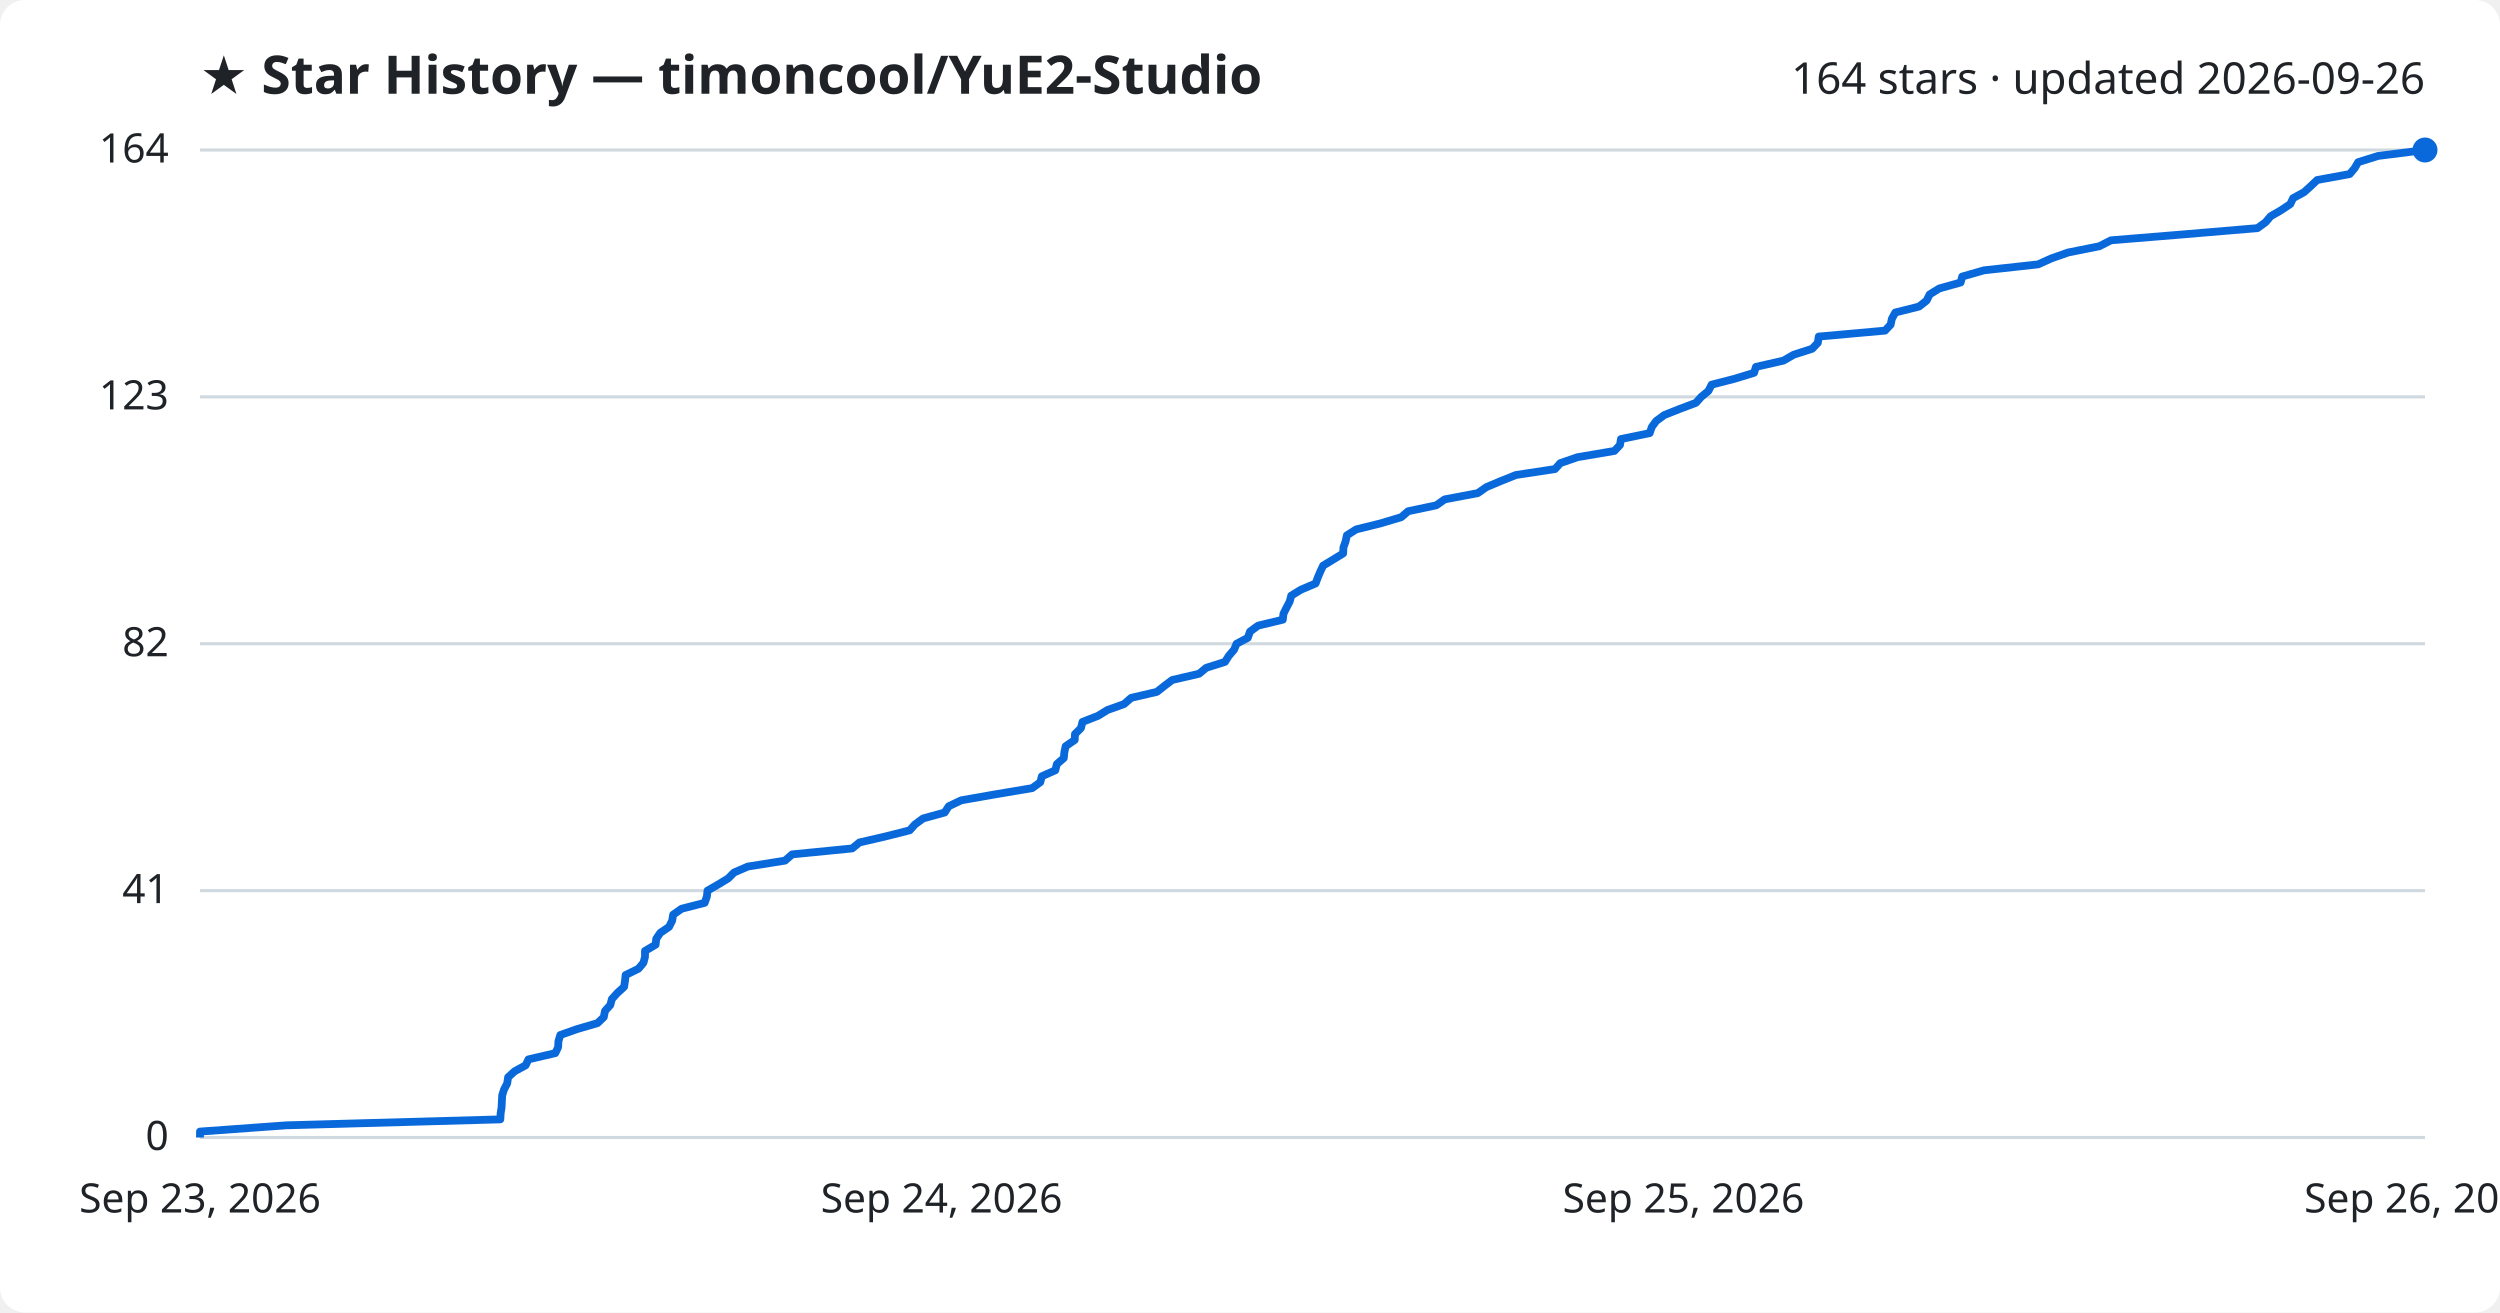
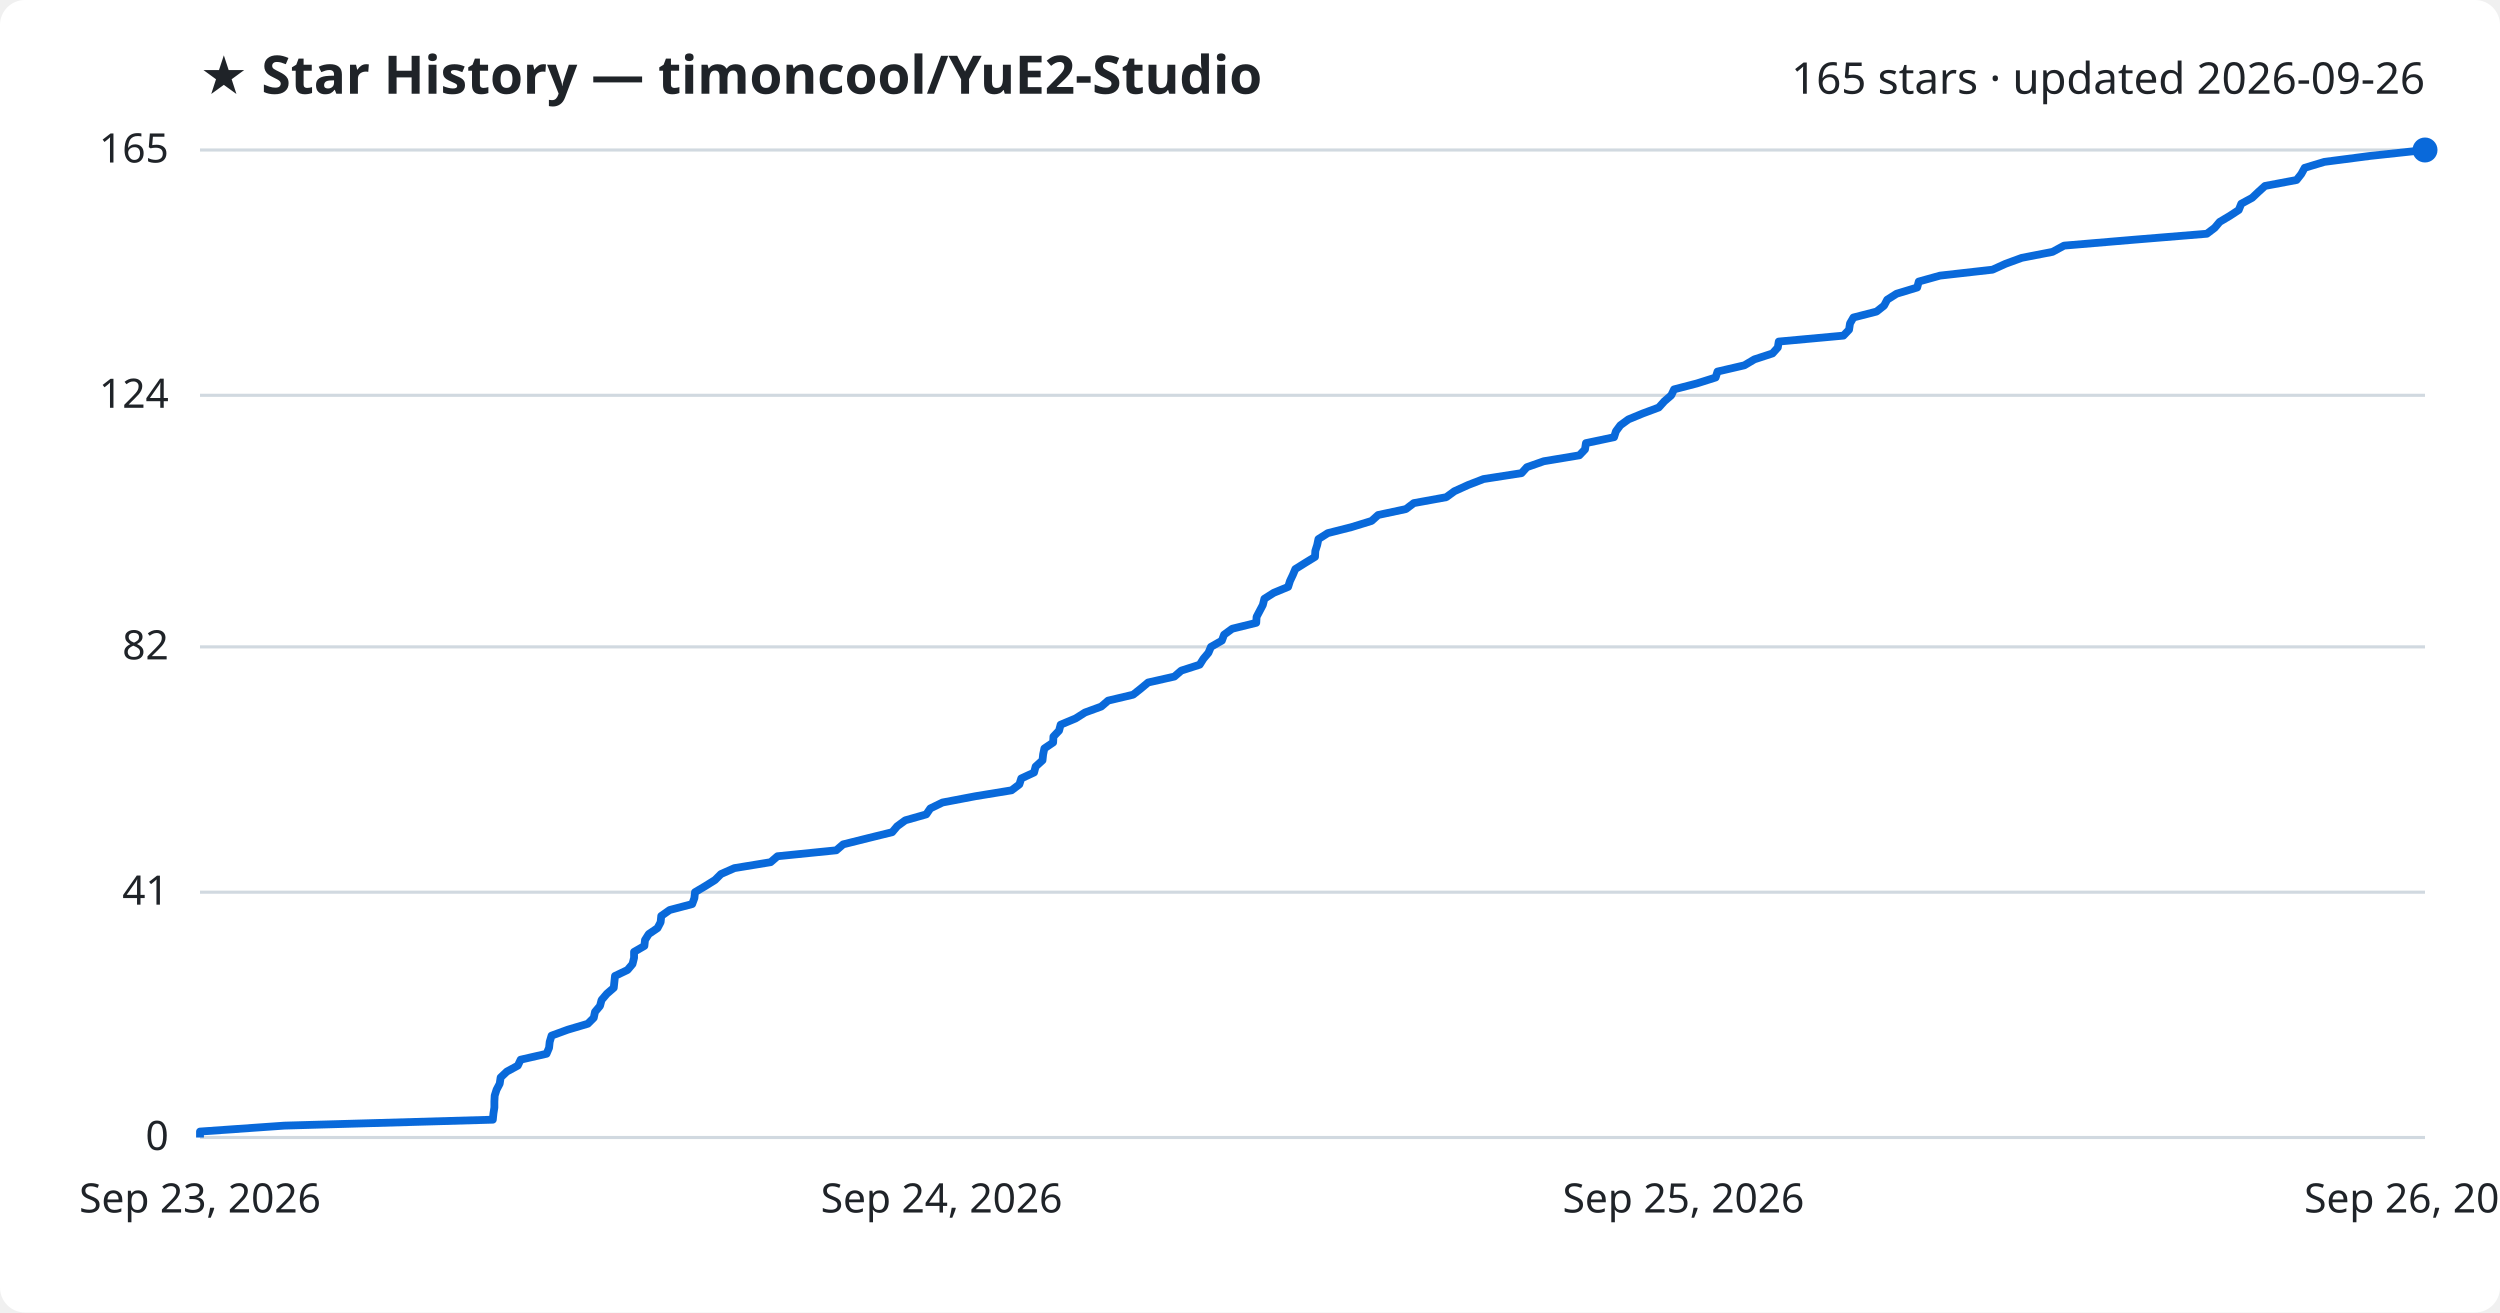
<svg xmlns="http://www.w3.org/2000/svg" viewBox="0 0 800 420" font-family="Segoe UI, sans-serif">
  <rect width="800" height="420" fill="#ffffff" rx="8" />
  <text x="64" y="30" fill="#1f2328" font-size="17" font-weight="700">★ Star History — timoncool/YuE2-Studio</text>
-   <text x="776" y="30" fill="#1f2328" font-size="14" text-anchor="end">164 stars · updated 2026-09-26</text>
+   <text x="776" y="30" fill="#1f2328" font-size="14" text-anchor="end">165 stars · updated 2026-09-26</text>
  <line x1="64" y1="364.0" x2="776" y2="364.0" stroke="#d1d9e0" stroke-width="1" />
  <text x="54" y="368.0" fill="#1f2328" font-size="13" text-anchor="end">0</text>
-   <line x1="64" y1="285.0" x2="776" y2="285.0" stroke="#d1d9e0" stroke-width="1" />
-   <text x="54" y="289.0" fill="#1f2328" font-size="13" text-anchor="end">41</text>
-   <line x1="64" y1="206.0" x2="776" y2="206.0" stroke="#d1d9e0" stroke-width="1" />
-   <text x="54" y="210.0" fill="#1f2328" font-size="13" text-anchor="end">82</text>
-   <line x1="64" y1="127.0" x2="776" y2="127.0" stroke="#d1d9e0" stroke-width="1" />
-   <text x="54" y="131.0" fill="#1f2328" font-size="13" text-anchor="end">123</text>
+   <line x1="64" y1="285.5" x2="776" y2="285.5" stroke="#d1d9e0" stroke-width="1" />
+   <text x="54" y="289.5" fill="#1f2328" font-size="13" text-anchor="end">41</text>
+   <line x1="64" y1="207.0" x2="776" y2="207.0" stroke="#d1d9e0" stroke-width="1" />
+   <text x="54" y="211.0" fill="#1f2328" font-size="13" text-anchor="end">82</text>
+   <line x1="64" y1="126.5" x2="776" y2="126.5" stroke="#d1d9e0" stroke-width="1" />
+   <text x="54" y="130.5" fill="#1f2328" font-size="13" text-anchor="end">124</text>
  <line x1="64" y1="48.0" x2="776" y2="48.0" stroke="#d1d9e0" stroke-width="1" />
-   <text x="54" y="52.0" fill="#1f2328" font-size="13" text-anchor="end">164</text>
-   <path d="M64.0,364.0 L64.0,362.1 L91.7,360.1 L160.1,358.2 L160.2,356.3 L160.5,354.4 L160.6,352.4 L160.7,350.5 L161.3,348.6 L162.3,346.7 L162.6,344.7 L164.7,342.8 L168.2,340.9 L169.1,339.0 L177.7,337.0 L178.6,335.1 L178.7,333.2 L179.3,331.2 L184.7,329.3 L191.2,327.4 L193.2,325.5 L193.6,323.5 L195.3,321.6 L195.8,319.7 L197.5,317.8 L199.7,315.8 L200.0,313.9 L200.2,312.0 L204.3,310.0 L205.9,308.1 L206.4,306.2 L206.4,304.3 L209.8,302.3 L210.0,300.4 L211.3,298.5 L214.1,296.6 L215.1,294.6 L215.4,292.7 L218.1,290.8 L225.5,288.9 L226.2,286.9 L226.4,285.0 L229.7,283.1 L233.0,281.1 L234.9,279.2 L239.3,277.3 L251.2,275.4 L253.5,273.4 L272.7,271.5 L275.0,269.6 L283.2,267.7 L291.1,265.7 L292.8,263.8 L295.4,261.9 L302.3,260.0 L303.6,258.0 L307.6,256.1 L318.4,254.2 L330.3,252.2 L332.9,250.3 L333.4,248.4 L337.7,246.5 L338.2,244.5 L340.4,242.6 L340.6,240.7 L341.0,238.8 L343.9,236.8 L344.0,234.9 L345.9,233.0 L346.4,231.0 L351.3,229.1 L354.4,227.2 L359.7,225.3 L362.0,223.3 L370.2,221.4 L372.6,219.5 L375.1,217.6 L383.7,215.6 L386.0,213.7 L392.0,211.8 L393.2,209.9 L394.9,207.9 L395.7,206.0 L399.3,204.1 L400.0,202.1 L402.6,200.2 L410.5,198.3 L410.7,196.4 L411.7,194.4 L412.7,192.5 L413.2,190.6 L416.3,188.7 L421.0,186.7 L421.7,184.8 L422.5,182.9 L423.4,181.0 L426.7,179.0 L429.8,177.1 L429.9,175.2 L430.6,173.2 L431.0,171.3 L434.0,169.4 L441.7,167.5 L448.4,165.5 L450.6,163.6 L459.6,161.7 L462.3,159.8 L472.9,157.8 L475.6,155.9 L480.1,154.0 L485.1,152.0 L497.6,150.1 L499.3,148.2 L504.8,146.3 L516.6,144.3 L518.4,142.4 L518.7,140.5 L527.9,138.6 L528.6,136.6 L530.0,134.7 L532.6,132.8 L537.4,130.9 L542.7,128.9 L544.4,127.0 L546.7,125.1 L547.7,123.1 L555.1,121.2 L561.3,119.3 L561.9,117.4 L570.7,115.4 L574.0,113.5 L579.9,111.6 L581.7,109.7 L582.0,107.7 L603.2,105.8 L605.0,103.9 L605.4,102.0 L606.5,100.0 L614.1,98.1 L616.5,96.2 L617.5,94.2 L620.6,92.3 L627.4,90.4 L627.9,88.5 L634.9,86.5 L652.2,84.6 L656.4,82.7 L661.8,80.8 L671.8,78.8 L675.5,76.9 L698.7,75.0 L722.4,73.0 L725.0,71.1 L726.6,69.2 L729.9,67.3 L732.9,65.3 L733.8,63.4 L737.3,61.5 L739.4,59.6 L741.5,57.6 L751.9,55.7 L753.5,53.8 L754.6,51.9 L761.0,49.9 L776.0,48.0 L776.0,48.0" fill="none" stroke="#0969da" stroke-width="2.5" stroke-linejoin="round" />
+   <text x="54" y="52.0" fill="#1f2328" font-size="13" text-anchor="end">165</text>
+   <path d="M64.0,364.0 L64.0,362.1 L91.0,360.2 L157.7,358.3 L157.9,356.3 L158.2,354.4 L158.2,352.5 L158.3,350.6 L158.9,348.7 L159.9,346.8 L160.2,344.8 L162.2,342.9 L165.7,341.0 L166.6,339.1 L174.9,337.2 L175.7,335.3 L175.9,333.4 L176.5,331.4 L181.7,329.5 L188.1,327.6 L190.0,325.7 L190.4,323.8 L192.0,321.9 L192.5,320.0 L194.2,318.0 L196.4,316.1 L196.6,314.2 L196.8,312.3 L200.8,310.4 L202.4,308.5 L202.9,306.5 L202.9,304.6 L206.2,302.7 L206.4,300.8 L207.6,298.9 L210.4,297.0 L211.4,295.1 L211.6,293.1 L214.3,291.2 L221.5,289.3 L222.2,287.4 L222.4,285.5 L225.6,283.6 L228.8,281.6 L230.7,279.7 L235.0,277.8 L246.6,275.9 L248.8,274.0 L267.6,272.1 L269.8,270.2 L277.8,268.2 L285.5,266.3 L287.1,264.4 L289.7,262.5 L296.4,260.6 L297.7,258.7 L301.6,256.8 L312.1,254.8 L323.7,252.9 L326.2,251.0 L326.8,249.1 L330.9,247.2 L331.4,245.3 L333.6,243.3 L333.8,241.4 L334.2,239.5 L337.0,237.6 L337.1,235.7 L338.9,233.8 L339.4,231.9 L344.2,229.9 L347.2,228.0 L352.4,226.1 L354.6,224.2 L362.6,222.3 L365.0,220.4 L367.4,218.4 L375.8,216.5 L378.0,214.6 L383.9,212.7 L385.1,210.8 L386.7,208.9 L387.5,207.0 L391.0,205.0 L391.7,203.1 L394.3,201.2 L402.0,199.3 L402.1,197.4 L403.1,195.5 L404.1,193.6 L404.6,191.6 L407.6,189.7 L412.2,187.8 L412.8,185.9 L413.7,184.0 L414.5,182.1 L417.7,180.1 L420.8,178.2 L420.9,176.3 L421.5,174.4 L421.9,172.5 L424.9,170.6 L432.4,168.7 L438.9,166.7 L441.0,164.8 L449.9,162.9 L452.4,161.0 L462.8,159.1 L465.4,157.2 L469.8,155.2 L474.7,153.3 L486.9,151.4 L488.6,149.5 L494.0,147.6 L505.4,145.7 L507.2,143.8 L507.5,141.8 L516.5,139.9 L517.1,138.0 L518.5,136.1 L521.1,134.2 L525.7,132.3 L530.8,130.4 L532.6,128.4 L534.8,126.5 L535.7,124.6 L543.0,122.7 L549.0,120.8 L549.6,118.9 L558.2,116.9 L561.4,115.0 L567.2,113.1 L568.9,111.2 L569.2,109.3 L589.9,107.4 L591.7,105.5 L592.0,103.5 L593.1,101.6 L600.5,99.7 L602.9,97.8 L603.9,95.9 L606.9,94.0 L613.5,92.0 L614.0,90.1 L620.8,88.2 L637.6,86.3 L641.8,84.4 L647.0,82.5 L656.8,80.6 L660.5,78.6 L683.0,76.7 L706.2,74.8 L708.7,72.9 L710.3,71.0 L713.5,69.1 L716.4,67.2 L717.2,65.2 L720.7,63.3 L722.7,61.4 L724.8,59.5 L734.9,57.6 L736.4,55.7 L737.5,53.7 L743.8,51.8 L758.4,49.9 L776.0,48.0 L776.0,48.0" fill="none" stroke="#0969da" stroke-width="2.5" stroke-linejoin="round" />
  <circle cx="776.0" cy="48.0" r="4" fill="#0969da" />
  <text x="64.0" y="388" fill="#1f2328" font-size="13" text-anchor="middle">Sep 23, 2026</text>
  <text x="301.3" y="388" fill="#1f2328" font-size="13" text-anchor="middle">Sep 24, 2026</text>
  <text x="538.7" y="388" fill="#1f2328" font-size="13" text-anchor="middle">Sep 25, 2026</text>
  <text x="776.0" y="388" fill="#1f2328" font-size="13" text-anchor="middle">Sep 26, 2026</text>
</svg>
